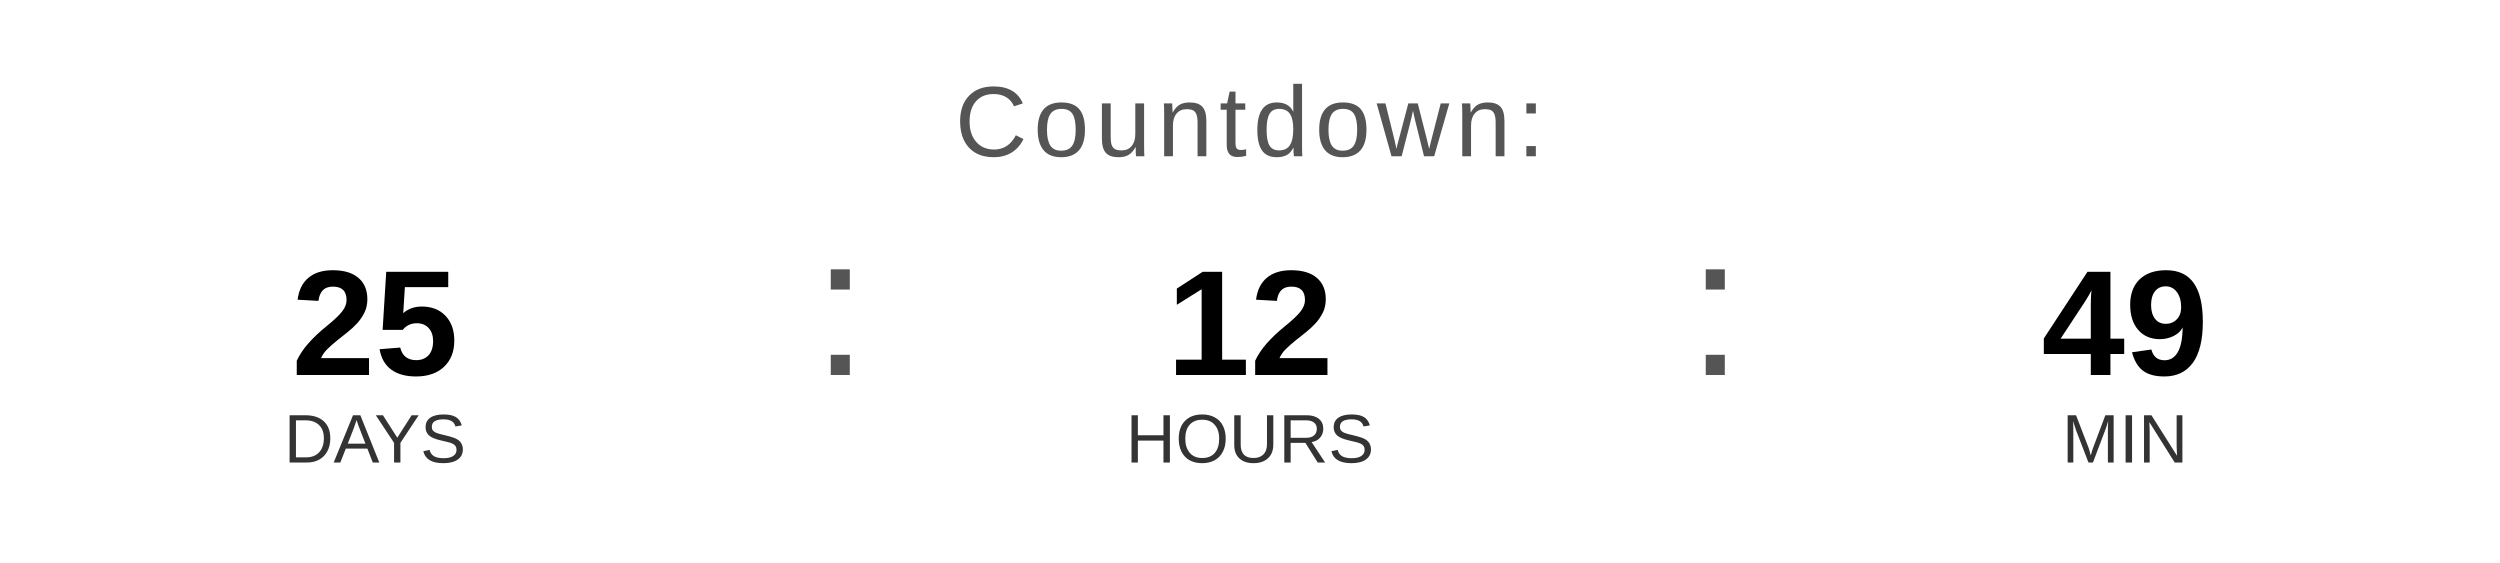
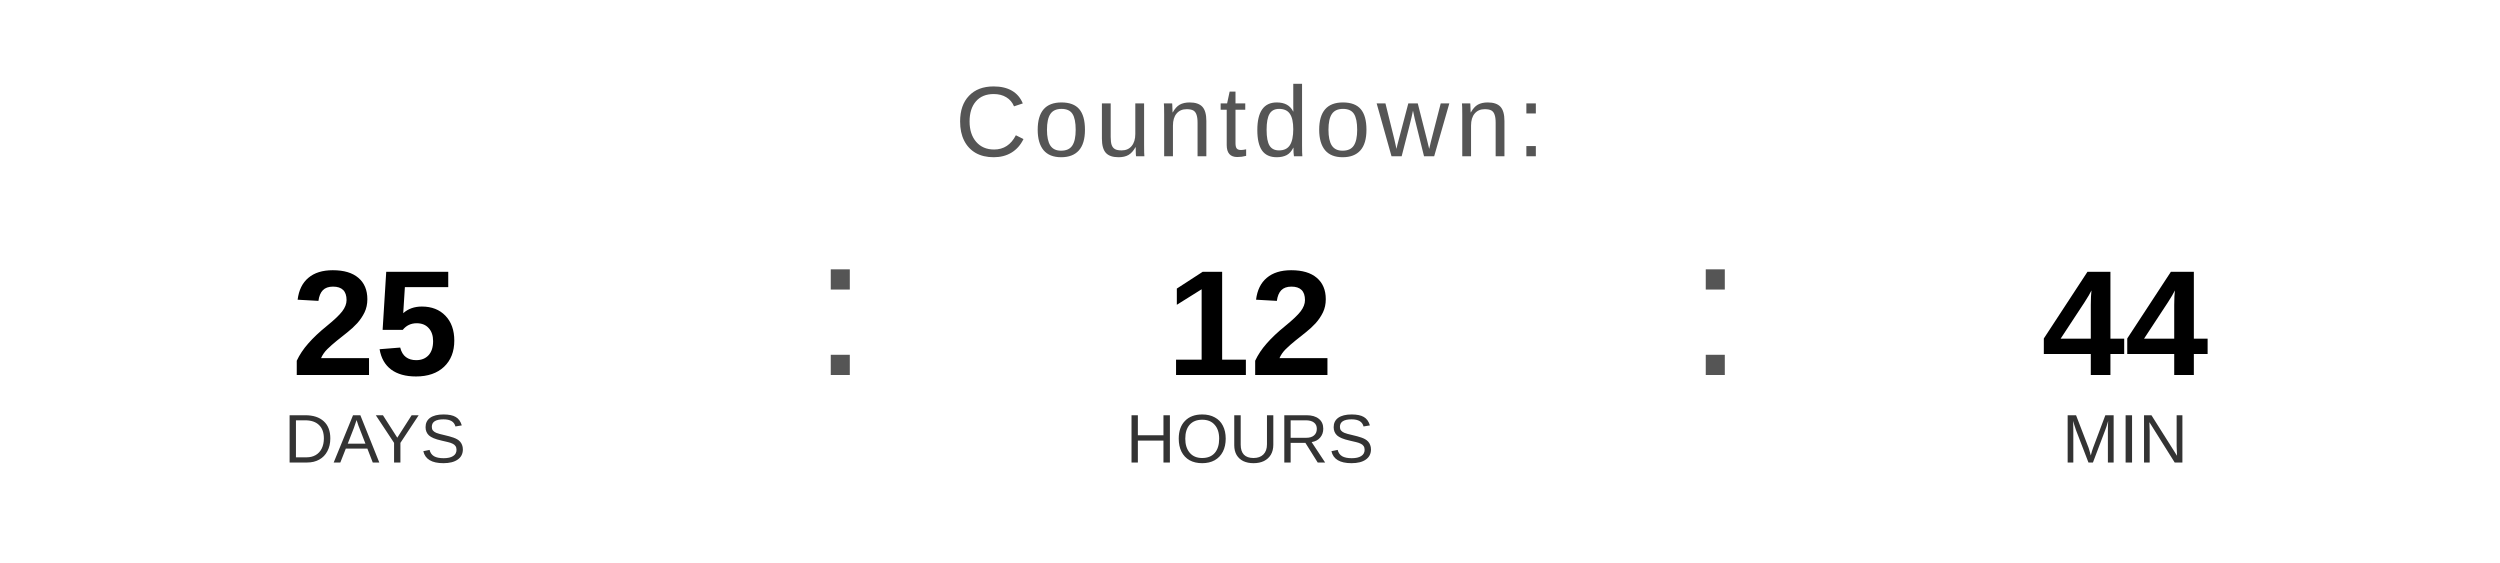
<svg xmlns="http://www.w3.org/2000/svg" width="400" height="90" viewBox="0 0 400 90">
  <text x="200" y="25" font-family="Arial, Helvetica, sans-serif" font-size="16" fill="#555555" text-anchor="middle" letter-spacing="1">
    Countdown:
  </text>
  <text x="60" y="60" font-family="Arial, Helvetica, sans-serif" font-size="24" font-weight="bold" fill="#000000" text-anchor="middle">25</text>
  <text x="60" y="74" font-family="Arial, Helvetica, sans-serif" font-size="11" fill="#333333" text-anchor="middle">DAYS</text>
  <text x="130" y="60" font-family="Arial, sans-serif" font-size="32" fill="#555555">:</text>
  <text x="200" y="60" font-family="Arial, Helvetica, sans-serif" font-size="24" font-weight="bold" fill="#000000" text-anchor="middle">12</text>
  <text x="200" y="74" font-family="Arial, Helvetica, sans-serif" font-size="11" fill="#333333" text-anchor="middle">HOURS</text>
  <text x="270" y="60" font-family="Arial, sans-serif" font-size="32" fill="#555555">:</text>
-   <text x="340" y="60" font-family="Arial, Helvetica, sans-serif" font-size="24" font-weight="bold" fill="#000000" text-anchor="middle">49</text>
+   <text x="340" y="60" font-family="Arial, Helvetica, sans-serif" font-size="24" font-weight="bold" fill="#000000" text-anchor="middle">44</text>
  <text x="340" y="74" font-family="Arial, Helvetica, sans-serif" font-size="11" fill="#333333" text-anchor="middle">MIN</text>
</svg>
